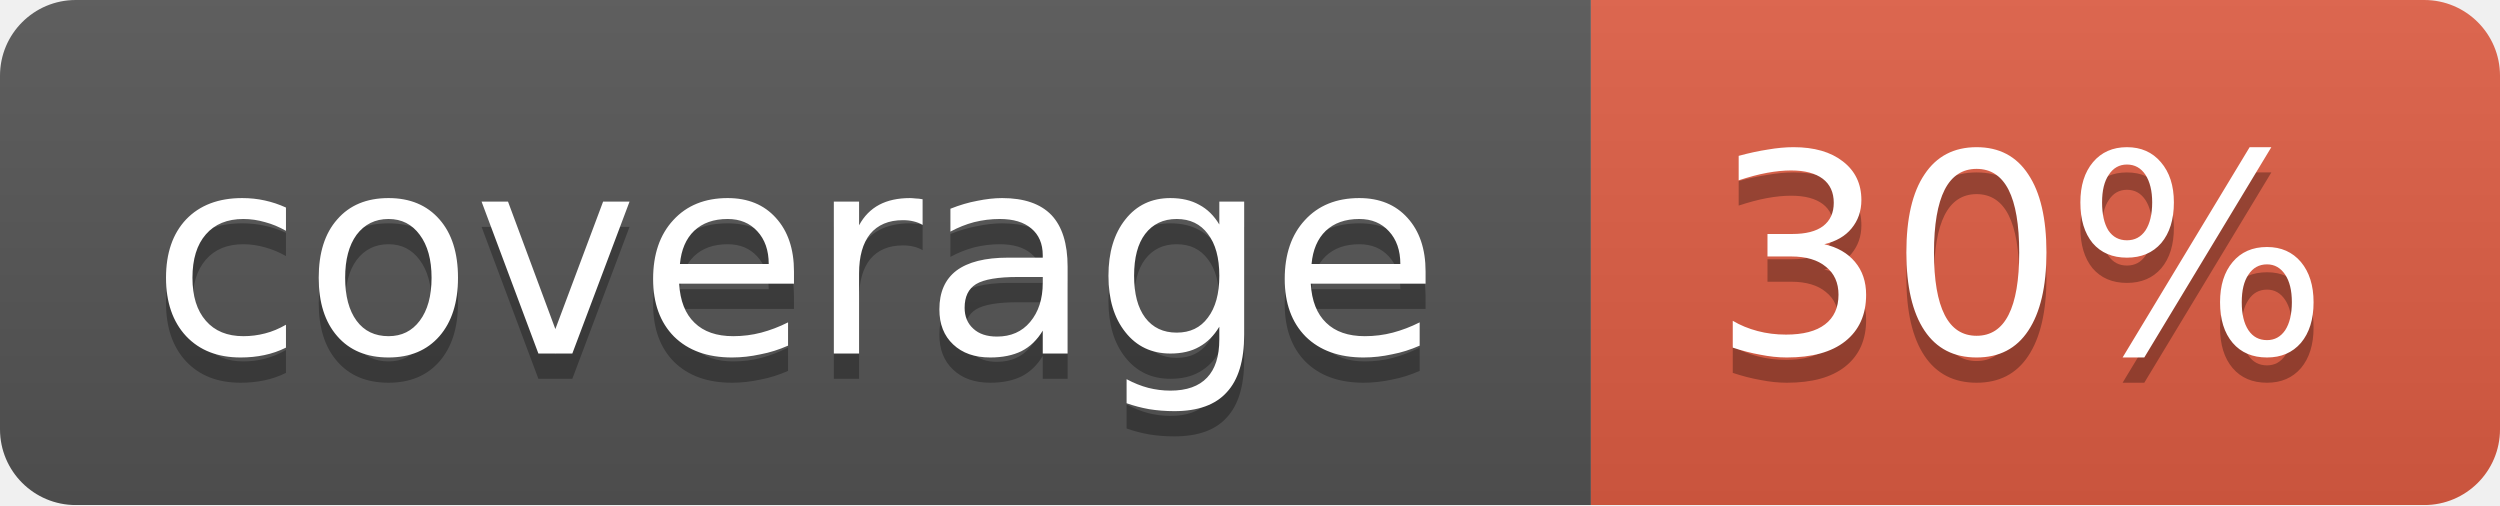
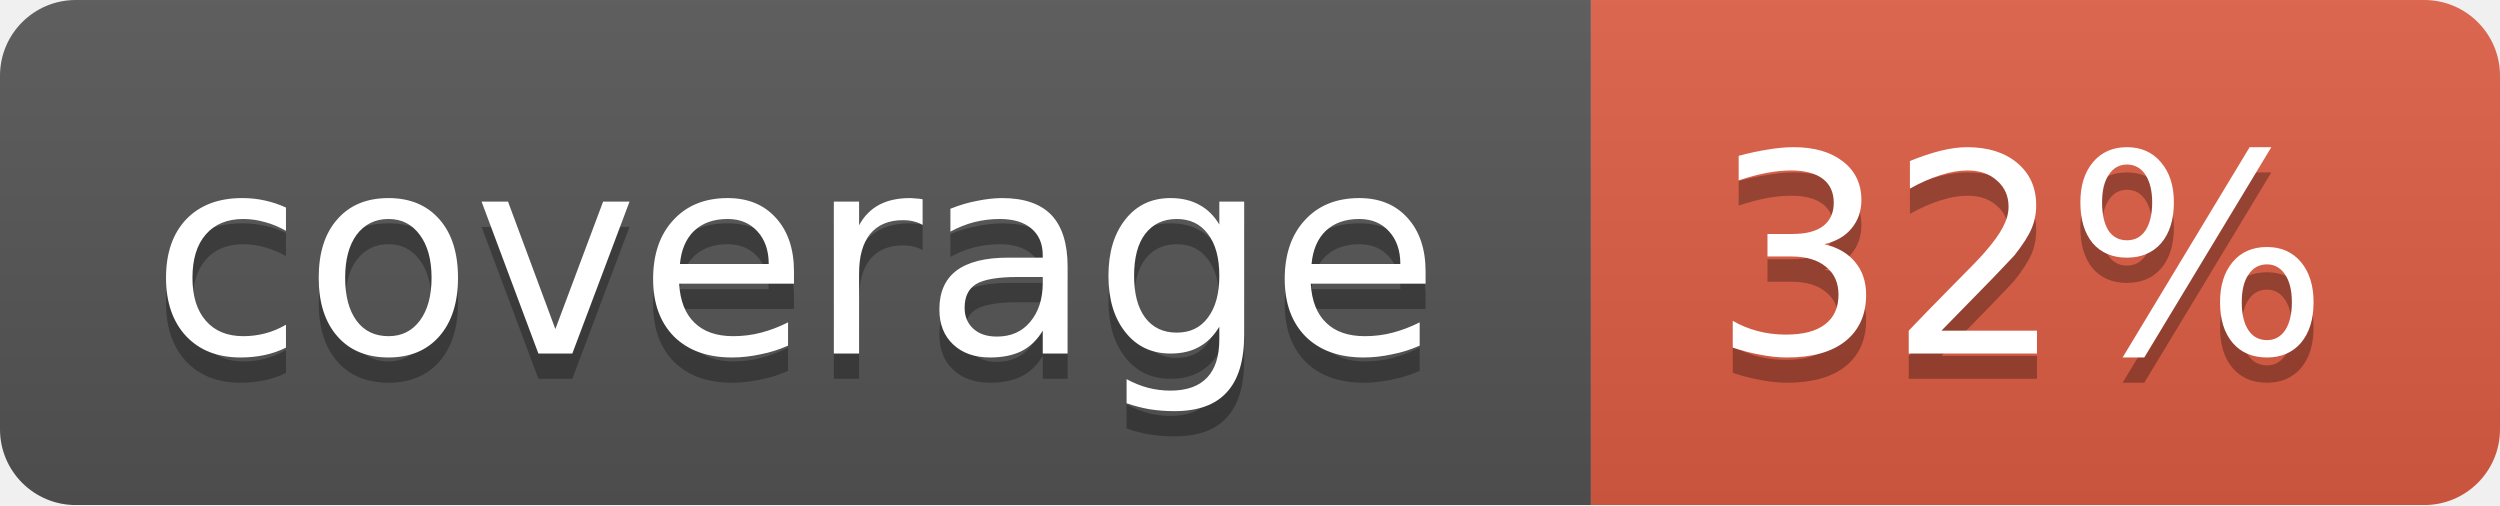
<svg xmlns="http://www.w3.org/2000/svg" width="99" height="20">
  <linearGradient id="b" x2="0" y2="100%">
    <stop offset="0" stop-color="#bbb" stop-opacity=".1" />
    <stop offset="1" stop-opacity=".1" />
  </linearGradient>
  <mask id="a">
    <rect width="99" height="20" rx="3" fill="#fff" />
  </mask>
  <g mask="url(#a)">
    <path fill="#555" d="M0 0h63v20H0z" />
    <path fill="#e05d44" d="M63 0h36v20H63z" />
    <path fill="url(#b)" d="M0 0h99v20H0z" />
  </g>
  <g fill="#fff" text-anchor="middle" font-family="DejaVu Sans,Verdana,Geneva,sans-serif" font-size="11">
    <text x="31.5" y="15" fill="#010101" fill-opacity=".3">coverage</text>
    <text x="31.5" y="14">coverage</text>
-     <text x="80" y="15" fill="#010101" fill-opacity=".3">30%</text>
-     <text x="80" y="14">30%</text>
+     <text x="80" y="15" fill="#010101" fill-opacity=".3">32%</text>
+     <text x="80" y="14">32%</text>
  </g>
</svg>
